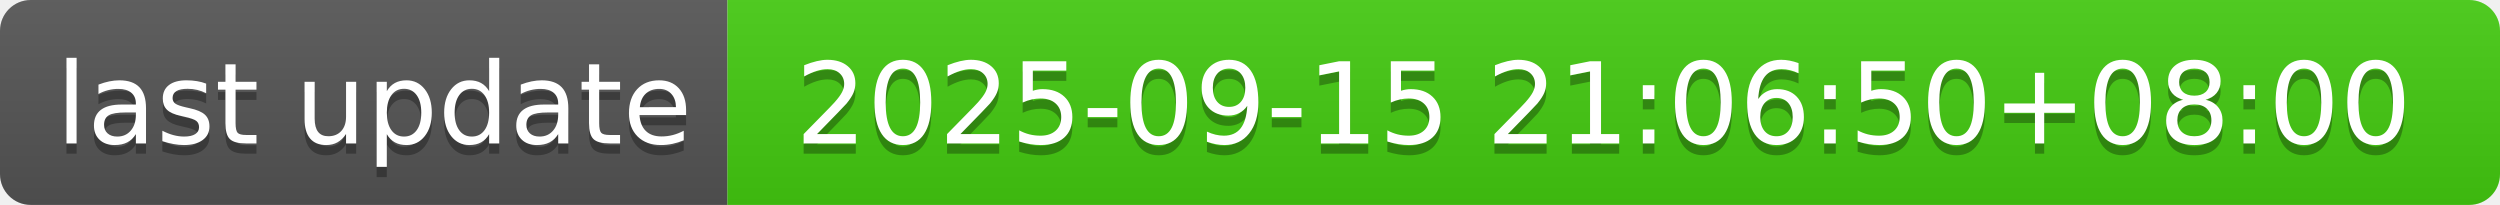
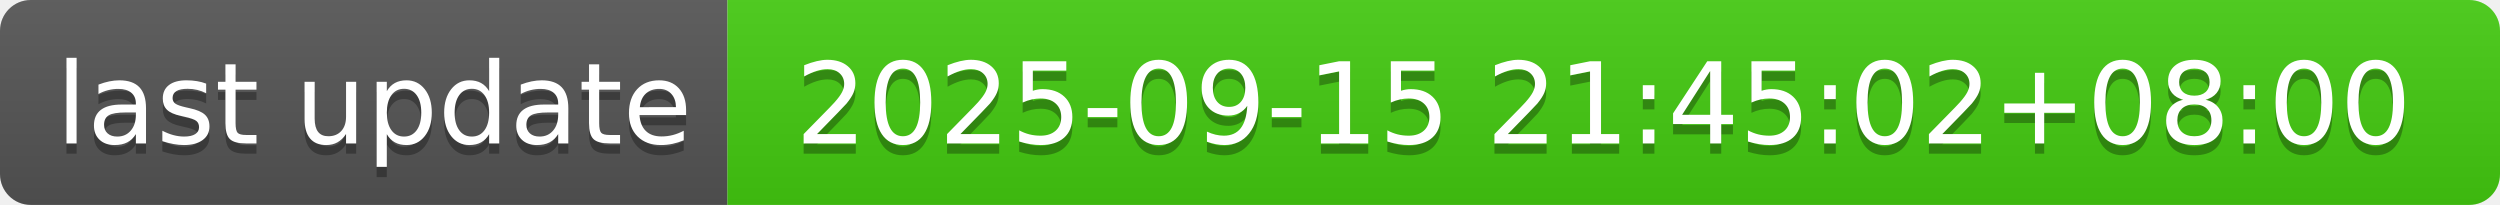
- <svg xmlns="http://www.w3.org/2000/svg" width="244" height="20" role="img" aria-label="last update: 2025-09-15 21:06:50+08:00">
+ <svg xmlns="http://www.w3.org/2000/svg" width="244" height="20" role="img" aria-label="last update: 2025-09-15 21:45:02+08:00">
  <linearGradient id="s" x2="0" y2="100%">
    <stop offset="0" stop-color="#bbb" stop-opacity=".1" />
    <stop offset="1" stop-opacity=".1" />
  </linearGradient>
  <clipPath id="r">
    <rect width="244" height="20" rx="3" fill="#fff" />
  </clipPath>
  <g clip-path="url(#r)">
    <rect width="71" height="20" fill="#555" />
    <rect x="71" width="173" height="20" fill="#4c1" />
    <rect width="244" height="20" fill="url(#s)" />
  </g>
  <g fill="#fff" text-anchor="middle" font-family="Verdana,Geneva,DejaVu Sans,sans-serif" text-rendering="geometricPrecision" font-size="110">
    <text aria-hidden="true" x="365" y="150" fill="#010101" fill-opacity=".3" transform="scale(.1)" textLength="610">last update</text>
    <text x="365" y="140" transform="scale(.1)" fill="#fff" textLength="610">last update</text>
-     <text aria-hidden="true" x="1565" y="150" fill="#010101" fill-opacity=".3" transform="scale(.1)" textLength="1630">2025-09-15 21:06:50+08:00</text>
-     <text x="1565" y="140" transform="scale(.1)" fill="#fff" textLength="1630">2025-09-15 21:06:50+08:00</text>
+     <text aria-hidden="true" x="1565" y="150" fill="#010101" fill-opacity=".3" transform="scale(.1)" textLength="1630">2025-09-15 21:45:02+08:00</text>
+     <text x="1565" y="140" transform="scale(.1)" fill="#fff" textLength="1630">2025-09-15 21:45:02+08:00</text>
  </g>
</svg>
